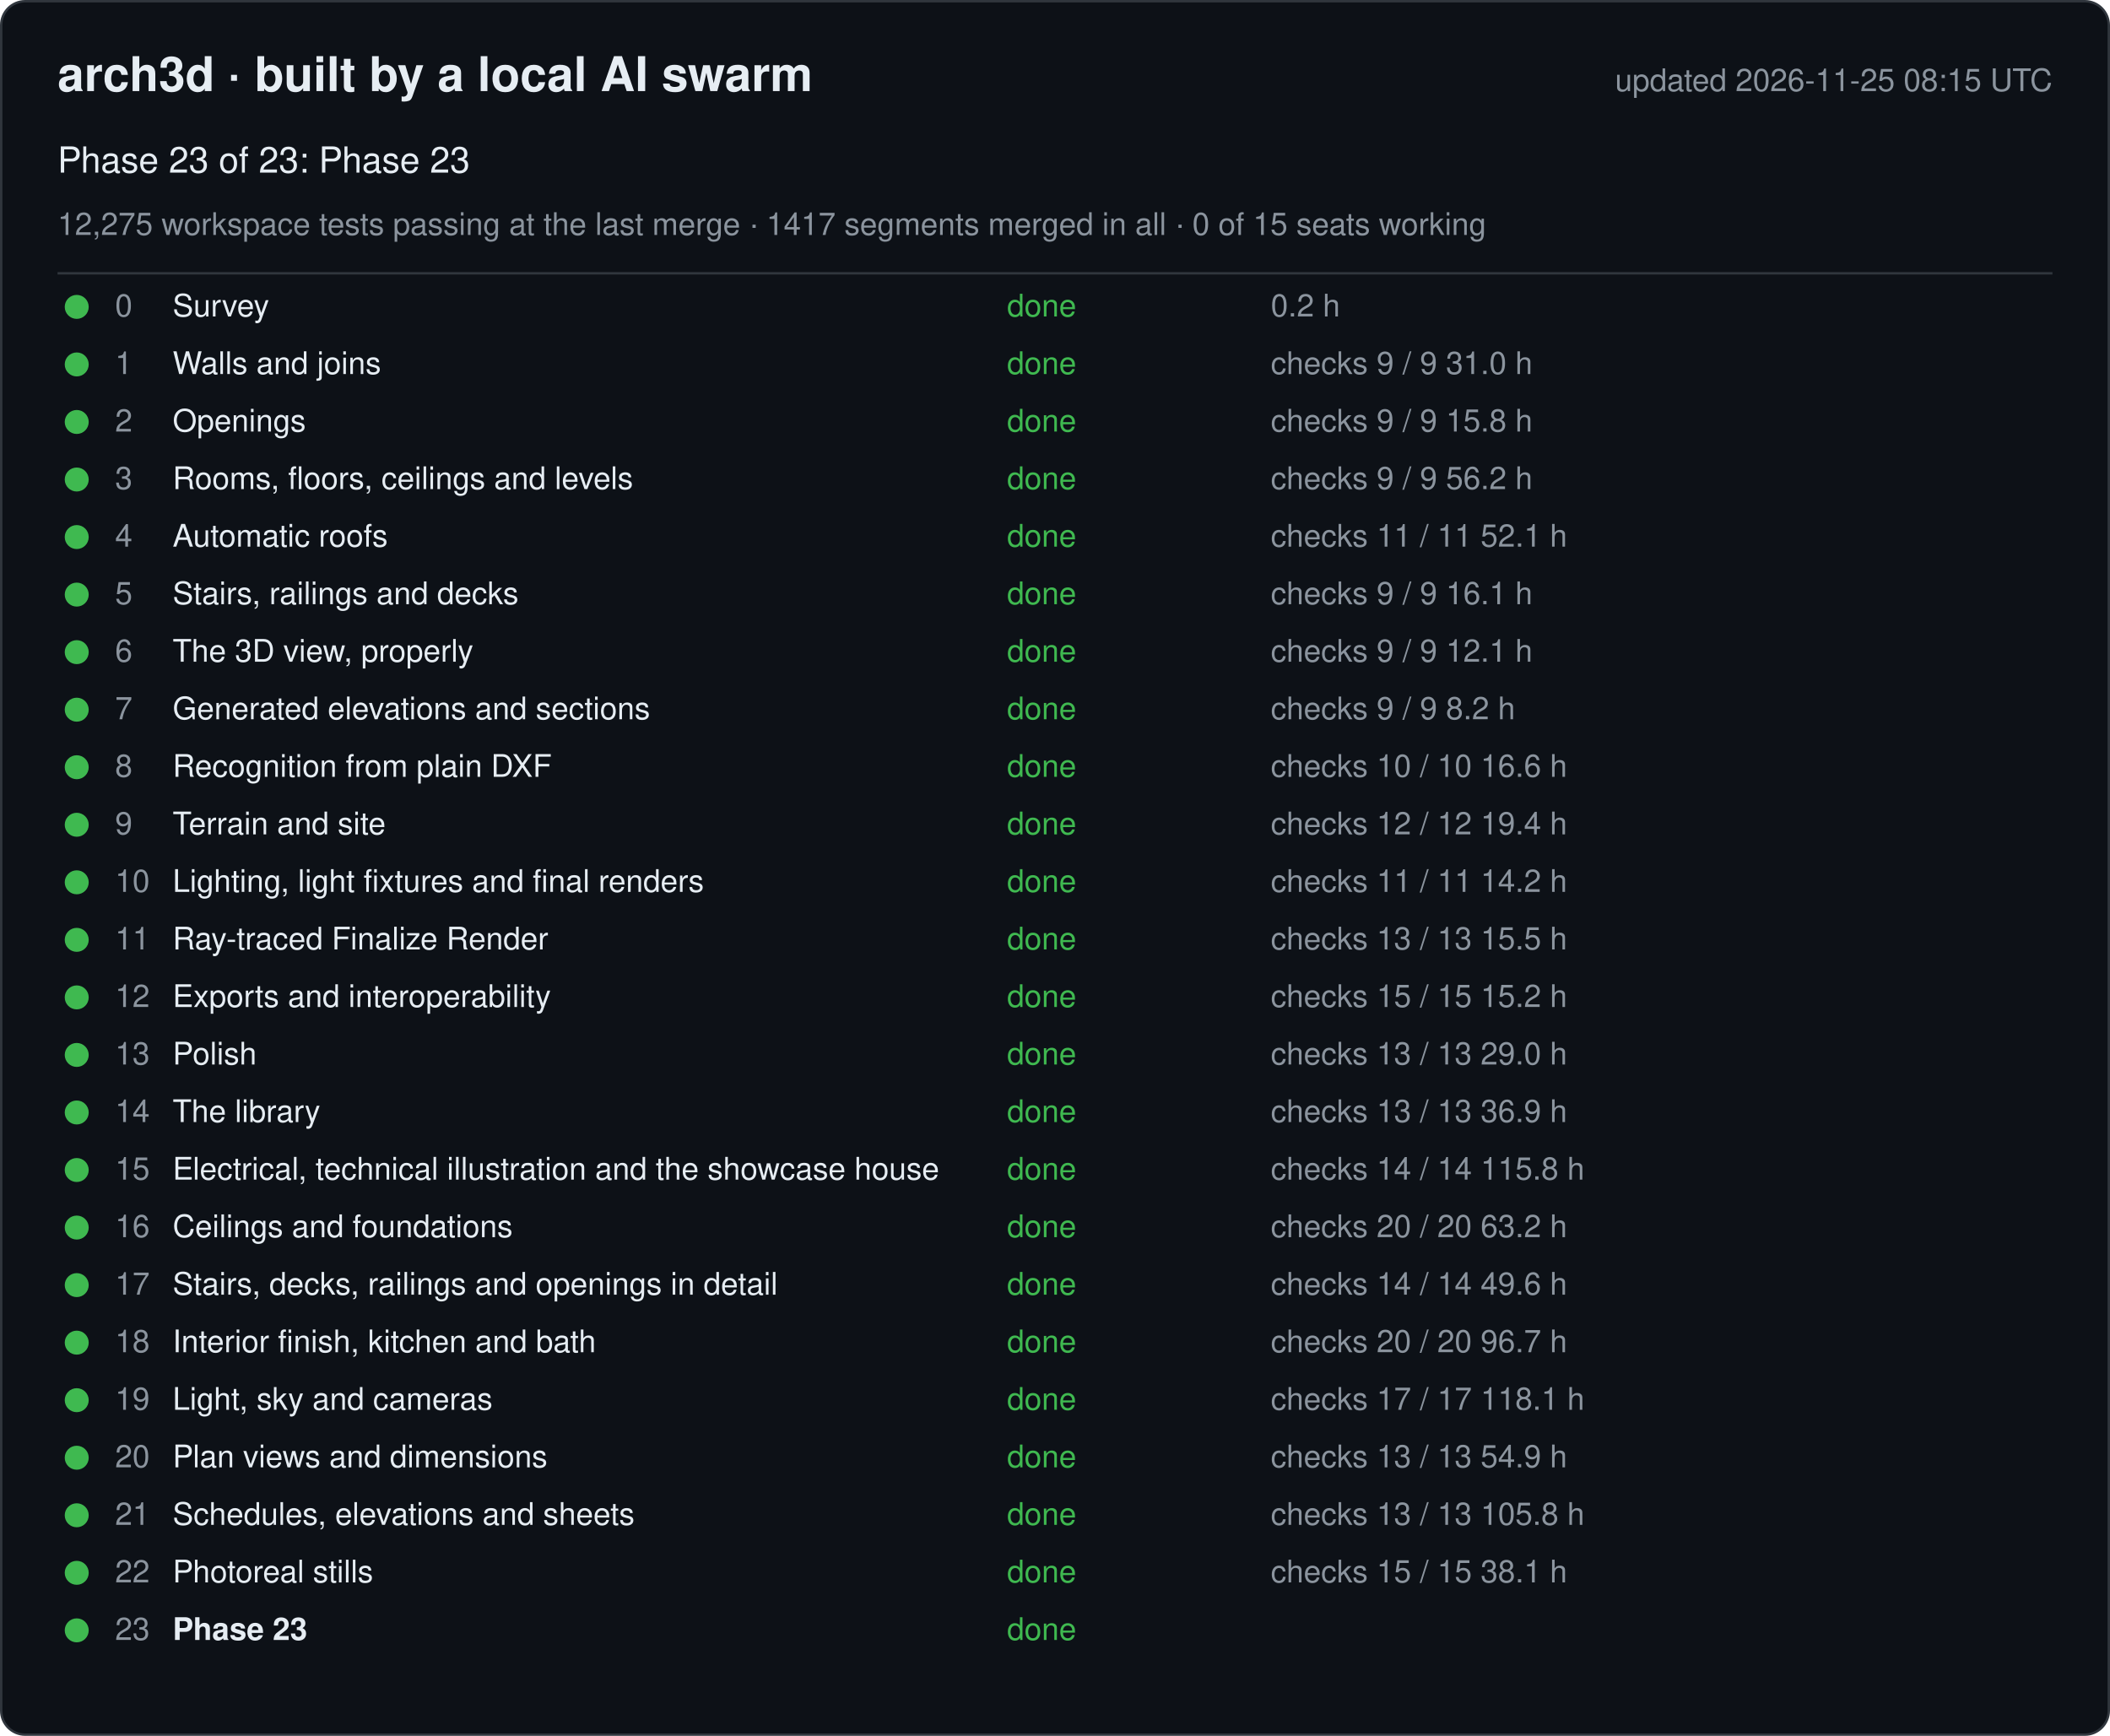
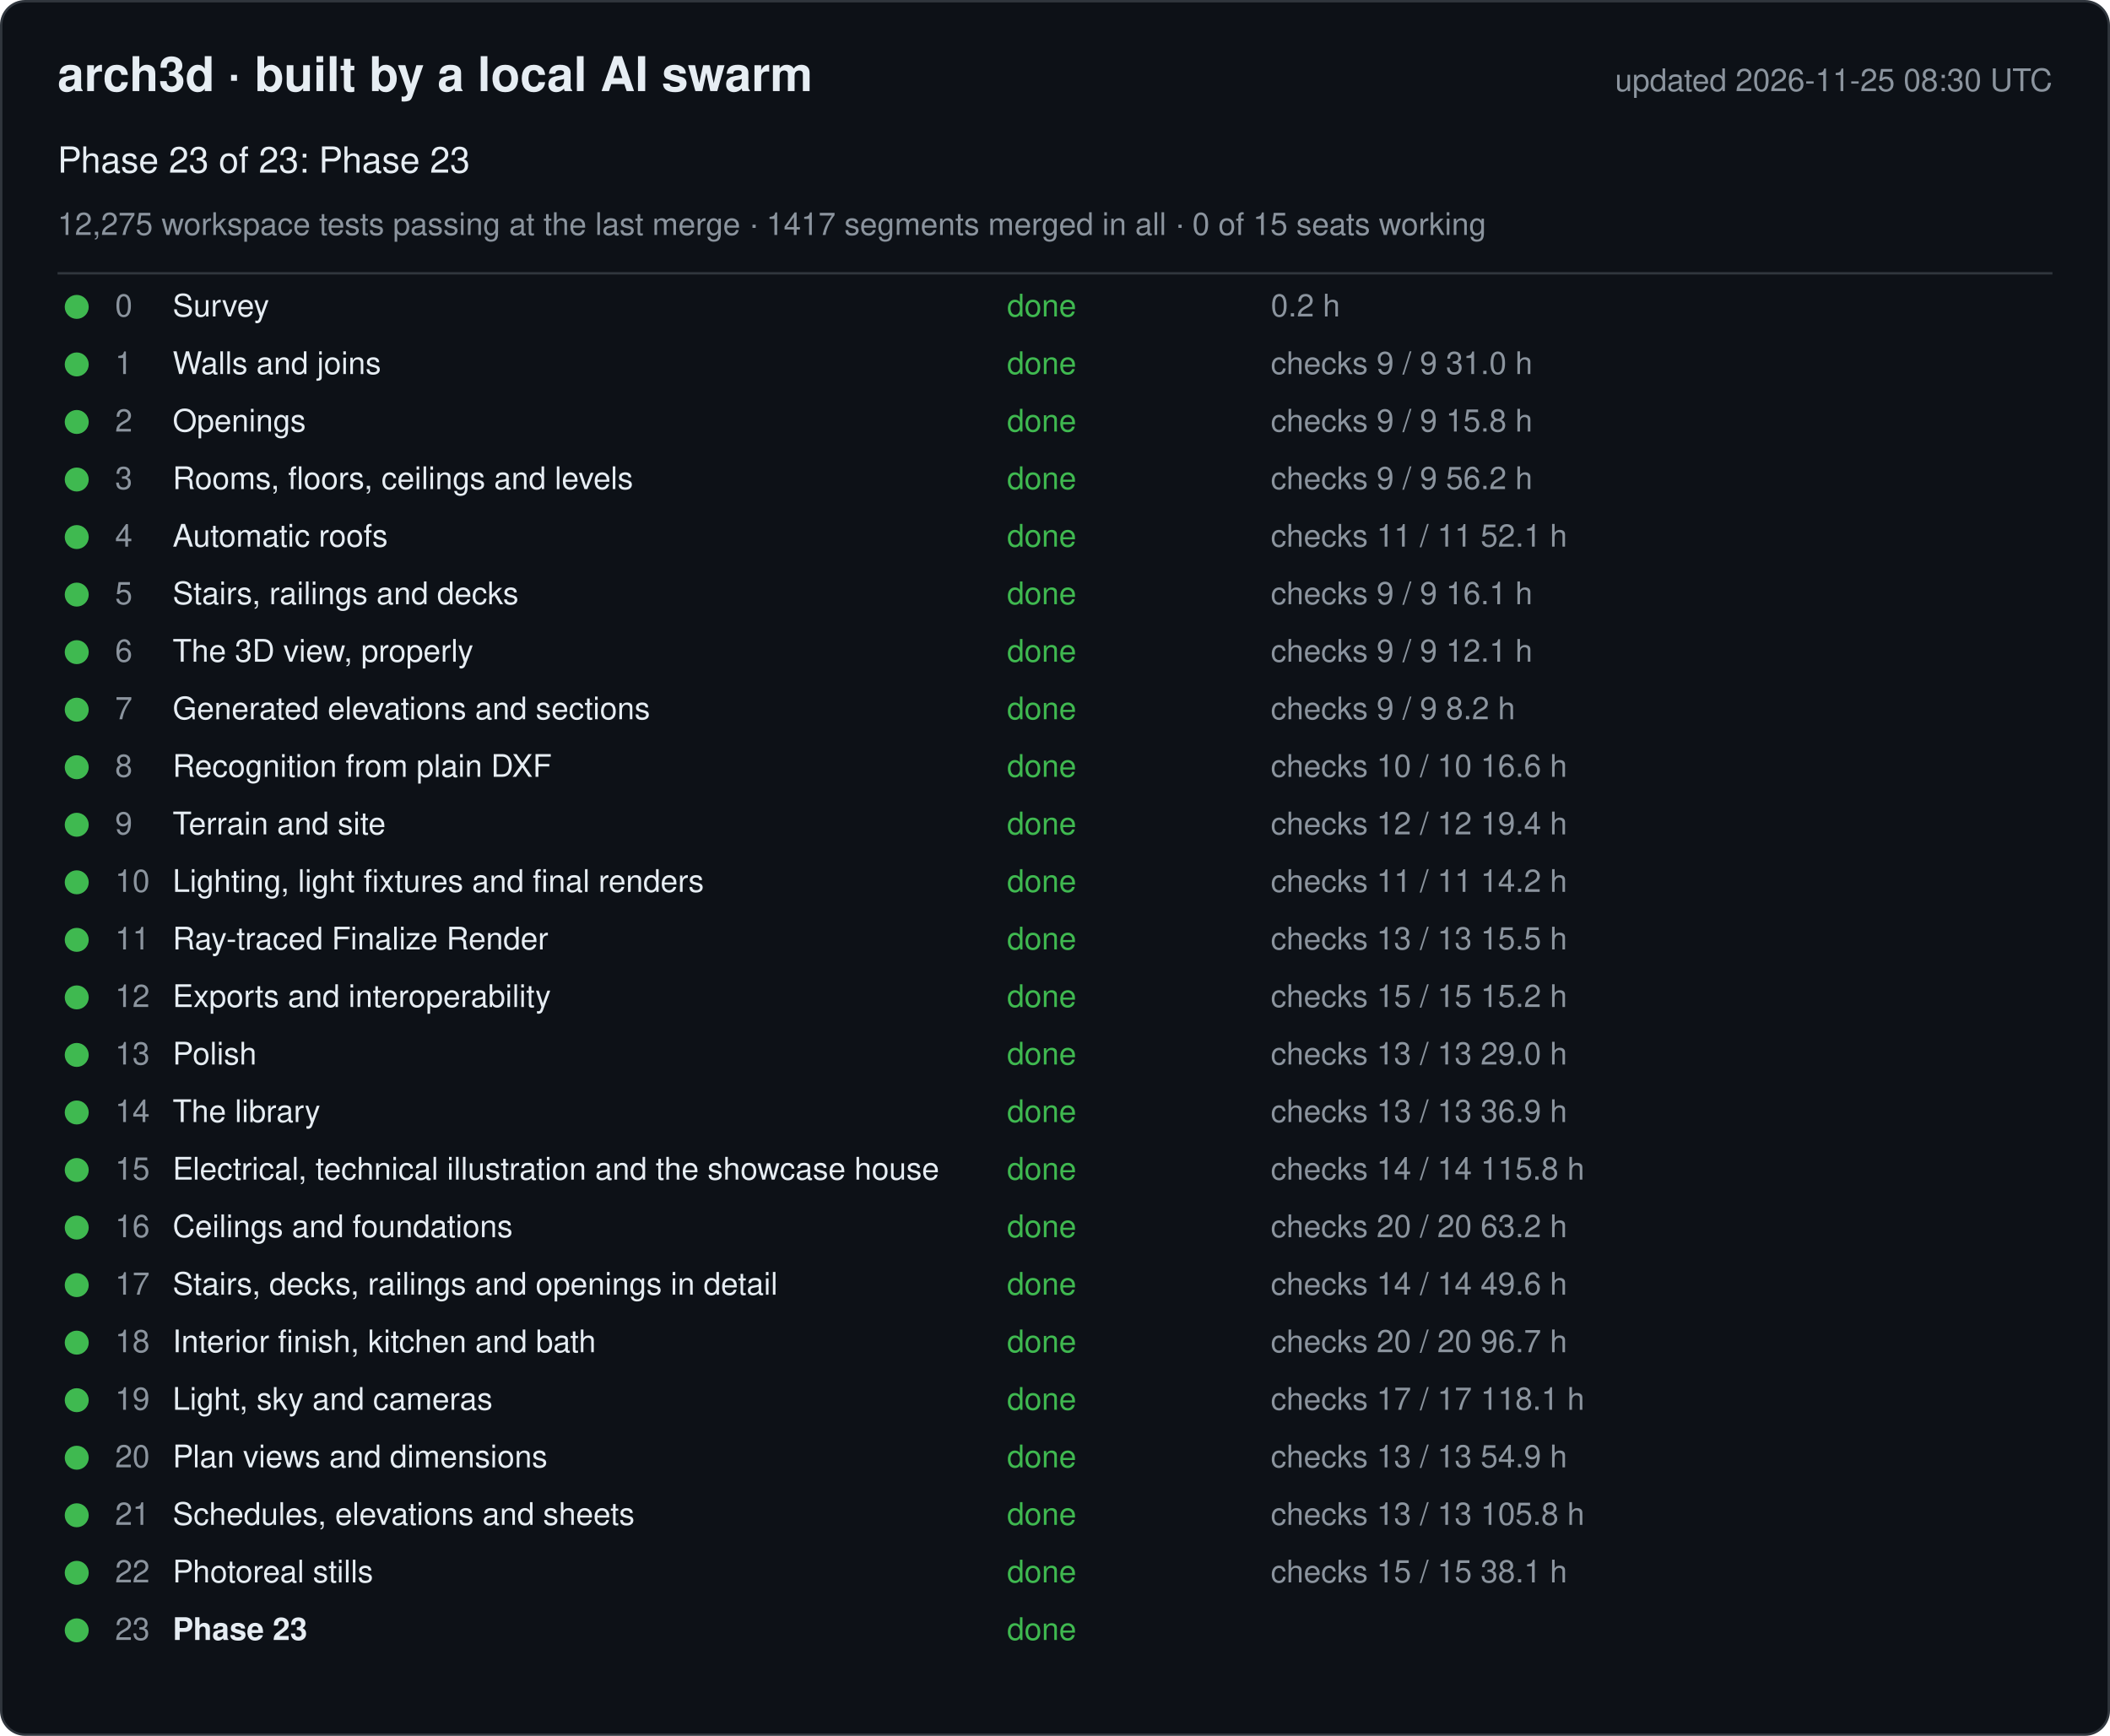
<svg xmlns="http://www.w3.org/2000/svg" width="880" height="724" viewBox="0 0 880 724" font-family="-apple-system, Segoe UI, Helvetica, Arial, sans-serif">
  <rect x="0.5" y="0.5" width="879" height="723" rx="10" fill="#0d1117" stroke="#30363d" />
  <text x="24" y="38" font-size="20" font-weight="600" fill="#e6edf3">arch3d · built by a local AI swarm</text>
-   <text x="856" y="38" font-size="13" fill="#8b949e" text-anchor="end">updated 2026-11-25 08:15 UTC</text>
+   <text x="856" y="38" font-size="13" fill="#8b949e" text-anchor="end">updated 2026-11-25 08:30 UTC</text>
  <text x="24" y="72" font-size="15" fill="#e6edf3">Phase 23 of 23: Phase 23</text>
  <text x="24" y="98" font-size="13" fill="#8b949e">12,275 workspace tests passing at the last merge · 1417 segments merged in all · 0 of 15 seats working</text>
  <line x1="24" y1="114" x2="856" y2="114" stroke="#30363d" />
  <g data-phase="0">
    <circle cx="32" cy="128" r="5" fill="#3fb950" />
    <text x="48" y="132" font-size="13" fill="#8b949e">0</text>
    <text x="72" y="132" font-size="13" fill="#e6edf3">Survey</text>
    <text x="420" y="132" font-size="13" fill="#3fb950">done</text>
    <text x="530" y="132" font-size="13" fill="#8b949e">0.2 h</text>
  </g>
  <g data-phase="1">
    <circle cx="32" cy="152" r="5" fill="#3fb950" />
    <text x="48" y="156" font-size="13" fill="#8b949e">1</text>
    <text x="72" y="156" font-size="13" fill="#e6edf3">Walls and joins</text>
    <text x="420" y="156" font-size="13" fill="#3fb950">done</text>
    <text x="530" y="156" font-size="13" fill="#8b949e">checks 9 / 9   31.0 h</text>
  </g>
  <g data-phase="2">
    <circle cx="32" cy="176" r="5" fill="#3fb950" />
    <text x="48" y="180" font-size="13" fill="#8b949e">2</text>
    <text x="72" y="180" font-size="13" fill="#e6edf3">Openings</text>
    <text x="420" y="180" font-size="13" fill="#3fb950">done</text>
    <text x="530" y="180" font-size="13" fill="#8b949e">checks 9 / 9   15.8 h</text>
  </g>
  <g data-phase="3">
    <circle cx="32" cy="200" r="5" fill="#3fb950" />
    <text x="48" y="204" font-size="13" fill="#8b949e">3</text>
    <text x="72" y="204" font-size="13" fill="#e6edf3">Rooms, floors, ceilings and levels</text>
    <text x="420" y="204" font-size="13" fill="#3fb950">done</text>
    <text x="530" y="204" font-size="13" fill="#8b949e">checks 9 / 9   56.2 h</text>
  </g>
  <g data-phase="4">
    <circle cx="32" cy="224" r="5" fill="#3fb950" />
    <text x="48" y="228" font-size="13" fill="#8b949e">4</text>
    <text x="72" y="228" font-size="13" fill="#e6edf3">Automatic roofs</text>
    <text x="420" y="228" font-size="13" fill="#3fb950">done</text>
    <text x="530" y="228" font-size="13" fill="#8b949e">checks 11 / 11   52.1 h</text>
  </g>
  <g data-phase="5">
    <circle cx="32" cy="248" r="5" fill="#3fb950" />
    <text x="48" y="252" font-size="13" fill="#8b949e">5</text>
    <text x="72" y="252" font-size="13" fill="#e6edf3">Stairs, railings and decks</text>
    <text x="420" y="252" font-size="13" fill="#3fb950">done</text>
    <text x="530" y="252" font-size="13" fill="#8b949e">checks 9 / 9   16.1 h</text>
  </g>
  <g data-phase="6">
    <circle cx="32" cy="272" r="5" fill="#3fb950" />
    <text x="48" y="276" font-size="13" fill="#8b949e">6</text>
    <text x="72" y="276" font-size="13" fill="#e6edf3">The 3D view, properly</text>
    <text x="420" y="276" font-size="13" fill="#3fb950">done</text>
    <text x="530" y="276" font-size="13" fill="#8b949e">checks 9 / 9   12.1 h</text>
  </g>
  <g data-phase="7">
    <circle cx="32" cy="296" r="5" fill="#3fb950" />
    <text x="48" y="300" font-size="13" fill="#8b949e">7</text>
    <text x="72" y="300" font-size="13" fill="#e6edf3">Generated elevations and sections</text>
    <text x="420" y="300" font-size="13" fill="#3fb950">done</text>
    <text x="530" y="300" font-size="13" fill="#8b949e">checks 9 / 9   8.2 h</text>
  </g>
  <g data-phase="8">
    <circle cx="32" cy="320" r="5" fill="#3fb950" />
    <text x="48" y="324" font-size="13" fill="#8b949e">8</text>
    <text x="72" y="324" font-size="13" fill="#e6edf3">Recognition from plain DXF</text>
    <text x="420" y="324" font-size="13" fill="#3fb950">done</text>
    <text x="530" y="324" font-size="13" fill="#8b949e">checks 10 / 10   16.6 h</text>
  </g>
  <g data-phase="9">
    <circle cx="32" cy="344" r="5" fill="#3fb950" />
    <text x="48" y="348" font-size="13" fill="#8b949e">9</text>
    <text x="72" y="348" font-size="13" fill="#e6edf3">Terrain and site</text>
    <text x="420" y="348" font-size="13" fill="#3fb950">done</text>
    <text x="530" y="348" font-size="13" fill="#8b949e">checks 12 / 12   19.4 h</text>
  </g>
  <g data-phase="10">
    <circle cx="32" cy="368" r="5" fill="#3fb950" />
    <text x="48" y="372" font-size="13" fill="#8b949e">10</text>
    <text x="72" y="372" font-size="13" fill="#e6edf3">Lighting, light fixtures and final renders</text>
    <text x="420" y="372" font-size="13" fill="#3fb950">done</text>
    <text x="530" y="372" font-size="13" fill="#8b949e">checks 11 / 11   14.2 h</text>
  </g>
  <g data-phase="11">
    <circle cx="32" cy="392" r="5" fill="#3fb950" />
    <text x="48" y="396" font-size="13" fill="#8b949e">11</text>
    <text x="72" y="396" font-size="13" fill="#e6edf3">Ray-traced Finalize Render</text>
    <text x="420" y="396" font-size="13" fill="#3fb950">done</text>
    <text x="530" y="396" font-size="13" fill="#8b949e">checks 13 / 13   15.5 h</text>
  </g>
  <g data-phase="12">
    <circle cx="32" cy="416" r="5" fill="#3fb950" />
    <text x="48" y="420" font-size="13" fill="#8b949e">12</text>
    <text x="72" y="420" font-size="13" fill="#e6edf3">Exports and interoperability</text>
    <text x="420" y="420" font-size="13" fill="#3fb950">done</text>
    <text x="530" y="420" font-size="13" fill="#8b949e">checks 15 / 15   15.2 h</text>
  </g>
  <g data-phase="13">
    <circle cx="32" cy="440" r="5" fill="#3fb950" />
    <text x="48" y="444" font-size="13" fill="#8b949e">13</text>
    <text x="72" y="444" font-size="13" fill="#e6edf3">Polish</text>
    <text x="420" y="444" font-size="13" fill="#3fb950">done</text>
    <text x="530" y="444" font-size="13" fill="#8b949e">checks 13 / 13   29.0 h</text>
  </g>
  <g data-phase="14">
    <circle cx="32" cy="464" r="5" fill="#3fb950" />
    <text x="48" y="468" font-size="13" fill="#8b949e">14</text>
    <text x="72" y="468" font-size="13" fill="#e6edf3">The library</text>
    <text x="420" y="468" font-size="13" fill="#3fb950">done</text>
    <text x="530" y="468" font-size="13" fill="#8b949e">checks 13 / 13   36.9 h</text>
  </g>
  <g data-phase="15">
    <circle cx="32" cy="488" r="5" fill="#3fb950" />
    <text x="48" y="492" font-size="13" fill="#8b949e">15</text>
    <text x="72" y="492" font-size="13" fill="#e6edf3">Electrical, technical illustration and the showcase house</text>
    <text x="420" y="492" font-size="13" fill="#3fb950">done</text>
    <text x="530" y="492" font-size="13" fill="#8b949e">checks 14 / 14   115.8 h</text>
  </g>
  <g data-phase="16">
    <circle cx="32" cy="512" r="5" fill="#3fb950" />
    <text x="48" y="516" font-size="13" fill="#8b949e">16</text>
    <text x="72" y="516" font-size="13" fill="#e6edf3">Ceilings and foundations</text>
    <text x="420" y="516" font-size="13" fill="#3fb950">done</text>
    <text x="530" y="516" font-size="13" fill="#8b949e">checks 20 / 20   63.2 h</text>
  </g>
  <g data-phase="17">
    <circle cx="32" cy="536" r="5" fill="#3fb950" />
    <text x="48" y="540" font-size="13" fill="#8b949e">17</text>
    <text x="72" y="540" font-size="13" fill="#e6edf3">Stairs, decks, railings and openings in detail</text>
    <text x="420" y="540" font-size="13" fill="#3fb950">done</text>
    <text x="530" y="540" font-size="13" fill="#8b949e">checks 14 / 14   49.6 h</text>
  </g>
  <g data-phase="18">
    <circle cx="32" cy="560" r="5" fill="#3fb950" />
    <text x="48" y="564" font-size="13" fill="#8b949e">18</text>
    <text x="72" y="564" font-size="13" fill="#e6edf3">Interior finish, kitchen and bath</text>
    <text x="420" y="564" font-size="13" fill="#3fb950">done</text>
    <text x="530" y="564" font-size="13" fill="#8b949e">checks 20 / 20   96.7 h</text>
  </g>
  <g data-phase="19">
    <circle cx="32" cy="584" r="5" fill="#3fb950" />
    <text x="48" y="588" font-size="13" fill="#8b949e">19</text>
    <text x="72" y="588" font-size="13" fill="#e6edf3">Light, sky and cameras</text>
    <text x="420" y="588" font-size="13" fill="#3fb950">done</text>
    <text x="530" y="588" font-size="13" fill="#8b949e">checks 17 / 17   118.1 h</text>
  </g>
  <g data-phase="20">
    <circle cx="32" cy="608" r="5" fill="#3fb950" />
    <text x="48" y="612" font-size="13" fill="#8b949e">20</text>
    <text x="72" y="612" font-size="13" fill="#e6edf3">Plan views and dimensions</text>
    <text x="420" y="612" font-size="13" fill="#3fb950">done</text>
    <text x="530" y="612" font-size="13" fill="#8b949e">checks 13 / 13   54.9 h</text>
  </g>
  <g data-phase="21">
    <circle cx="32" cy="632" r="5" fill="#3fb950" />
    <text x="48" y="636" font-size="13" fill="#8b949e">21</text>
    <text x="72" y="636" font-size="13" fill="#e6edf3">Schedules, elevations and sheets</text>
    <text x="420" y="636" font-size="13" fill="#3fb950">done</text>
    <text x="530" y="636" font-size="13" fill="#8b949e">checks 13 / 13   105.8 h</text>
  </g>
  <g data-phase="22">
    <circle cx="32" cy="656" r="5" fill="#3fb950" />
    <text x="48" y="660" font-size="13" fill="#8b949e">22</text>
    <text x="72" y="660" font-size="13" fill="#e6edf3">Photoreal stills</text>
    <text x="420" y="660" font-size="13" fill="#3fb950">done</text>
    <text x="530" y="660" font-size="13" fill="#8b949e">checks 15 / 15   38.1 h</text>
  </g>
  <g data-phase="23">
    <circle cx="32" cy="680" r="5" fill="#3fb950" />
    <text x="48" y="684" font-size="13" fill="#8b949e">23</text>
    <text x="72" y="684" font-size="13" fill="#e6edf3" font-weight="600">Phase 23</text>
    <text x="420" y="684" font-size="13" fill="#3fb950">done</text>
    <text x="530" y="684" font-size="13" fill="#8b949e" />
  </g>
</svg>
